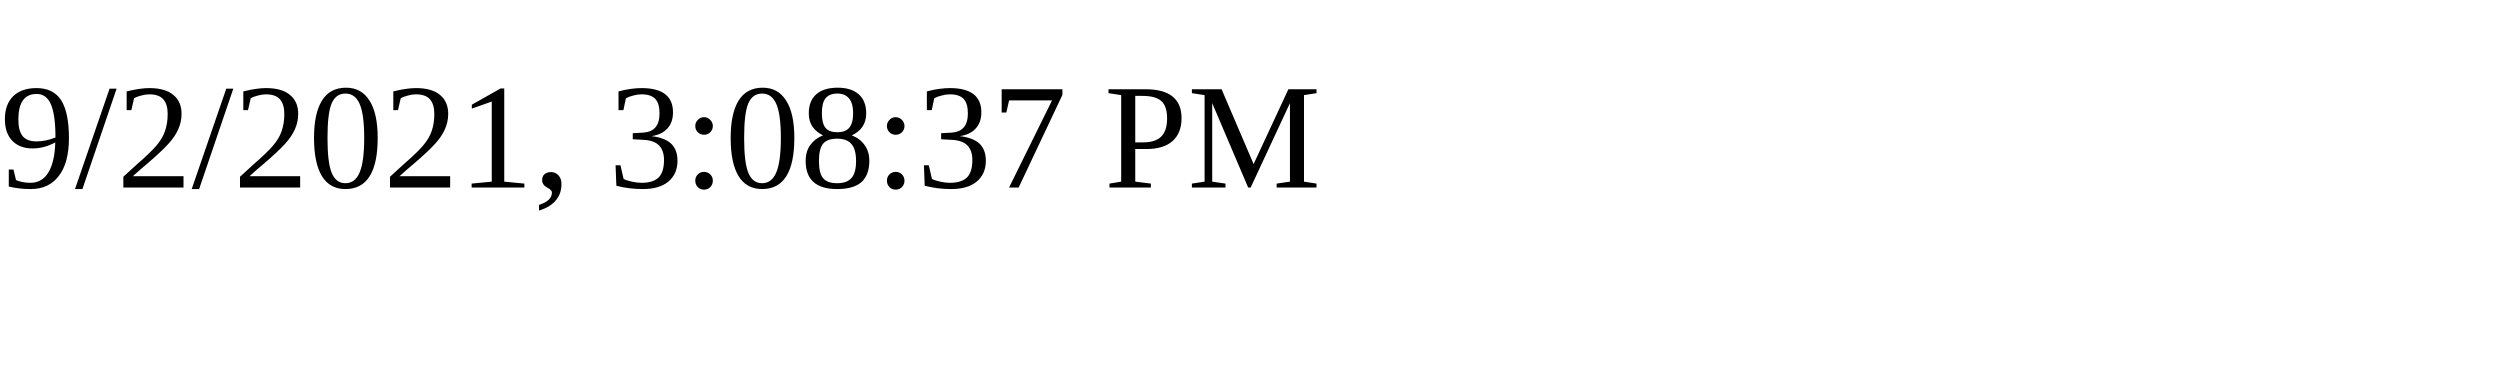
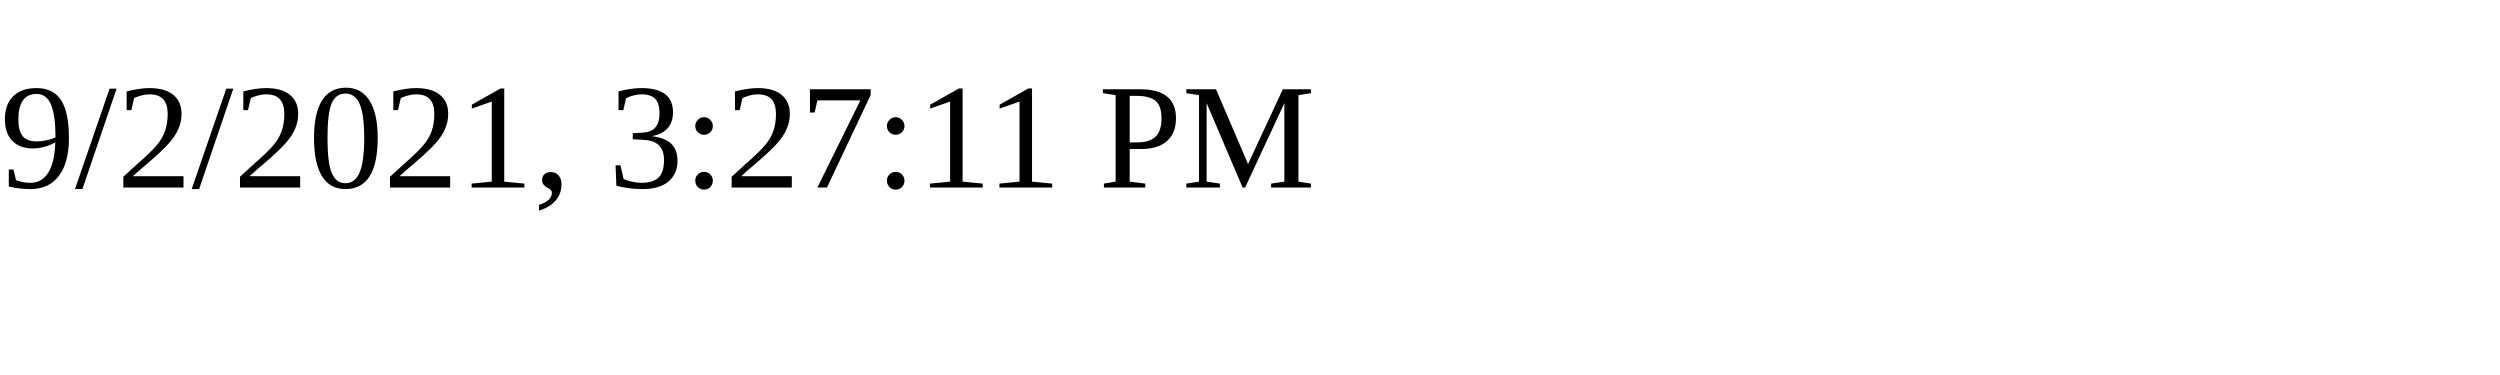
<svg xmlns="http://www.w3.org/2000/svg" height="30" width="200">
-   <text x="0" y="15">9/2/2021, 3:08:37 PM</text>
+   <text x="0" y="15">9/2/2021, 3:27:11 PM</text>
</svg>
